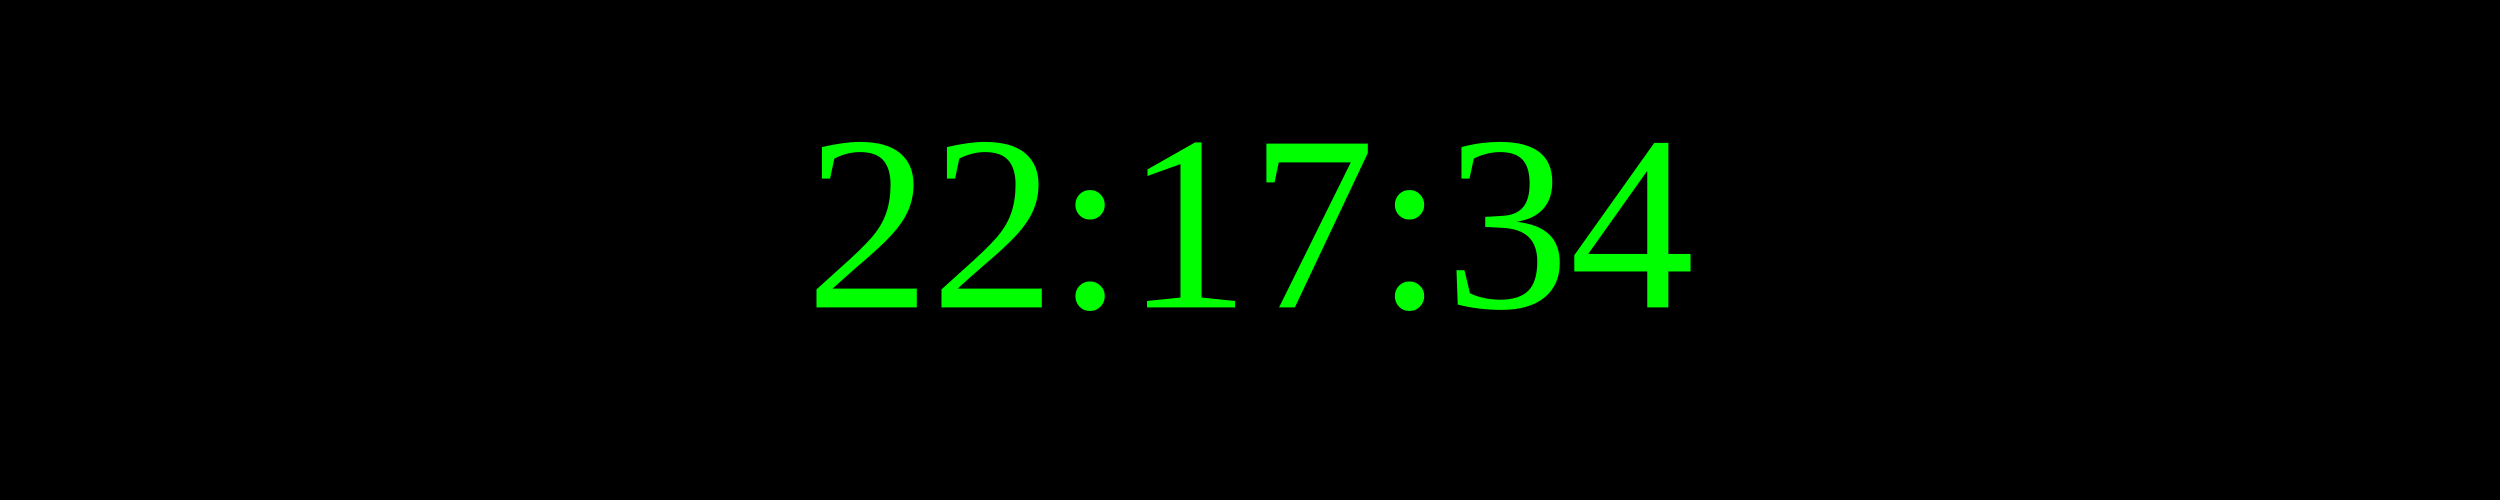
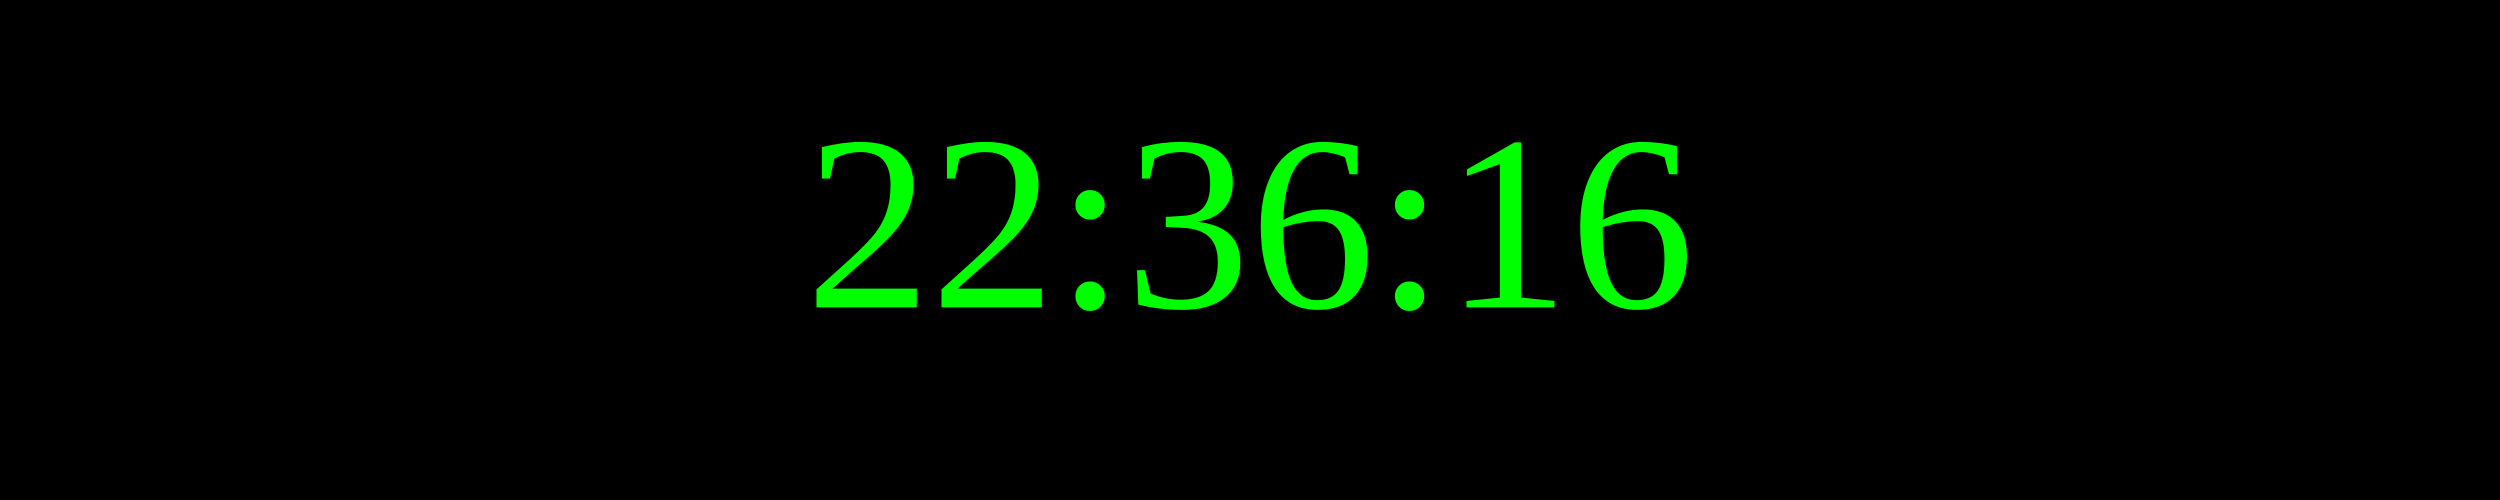
<svg xmlns="http://www.w3.org/2000/svg" width="250" height="50">
  <rect width="100%" height="100%" fill="black" />
  <text x="50%" y="50%" font-size="25" fill="lime" text-anchor="middle" dominant-baseline="middle">
- 22:17:34
+ 22:36:16
</text>
</svg>
